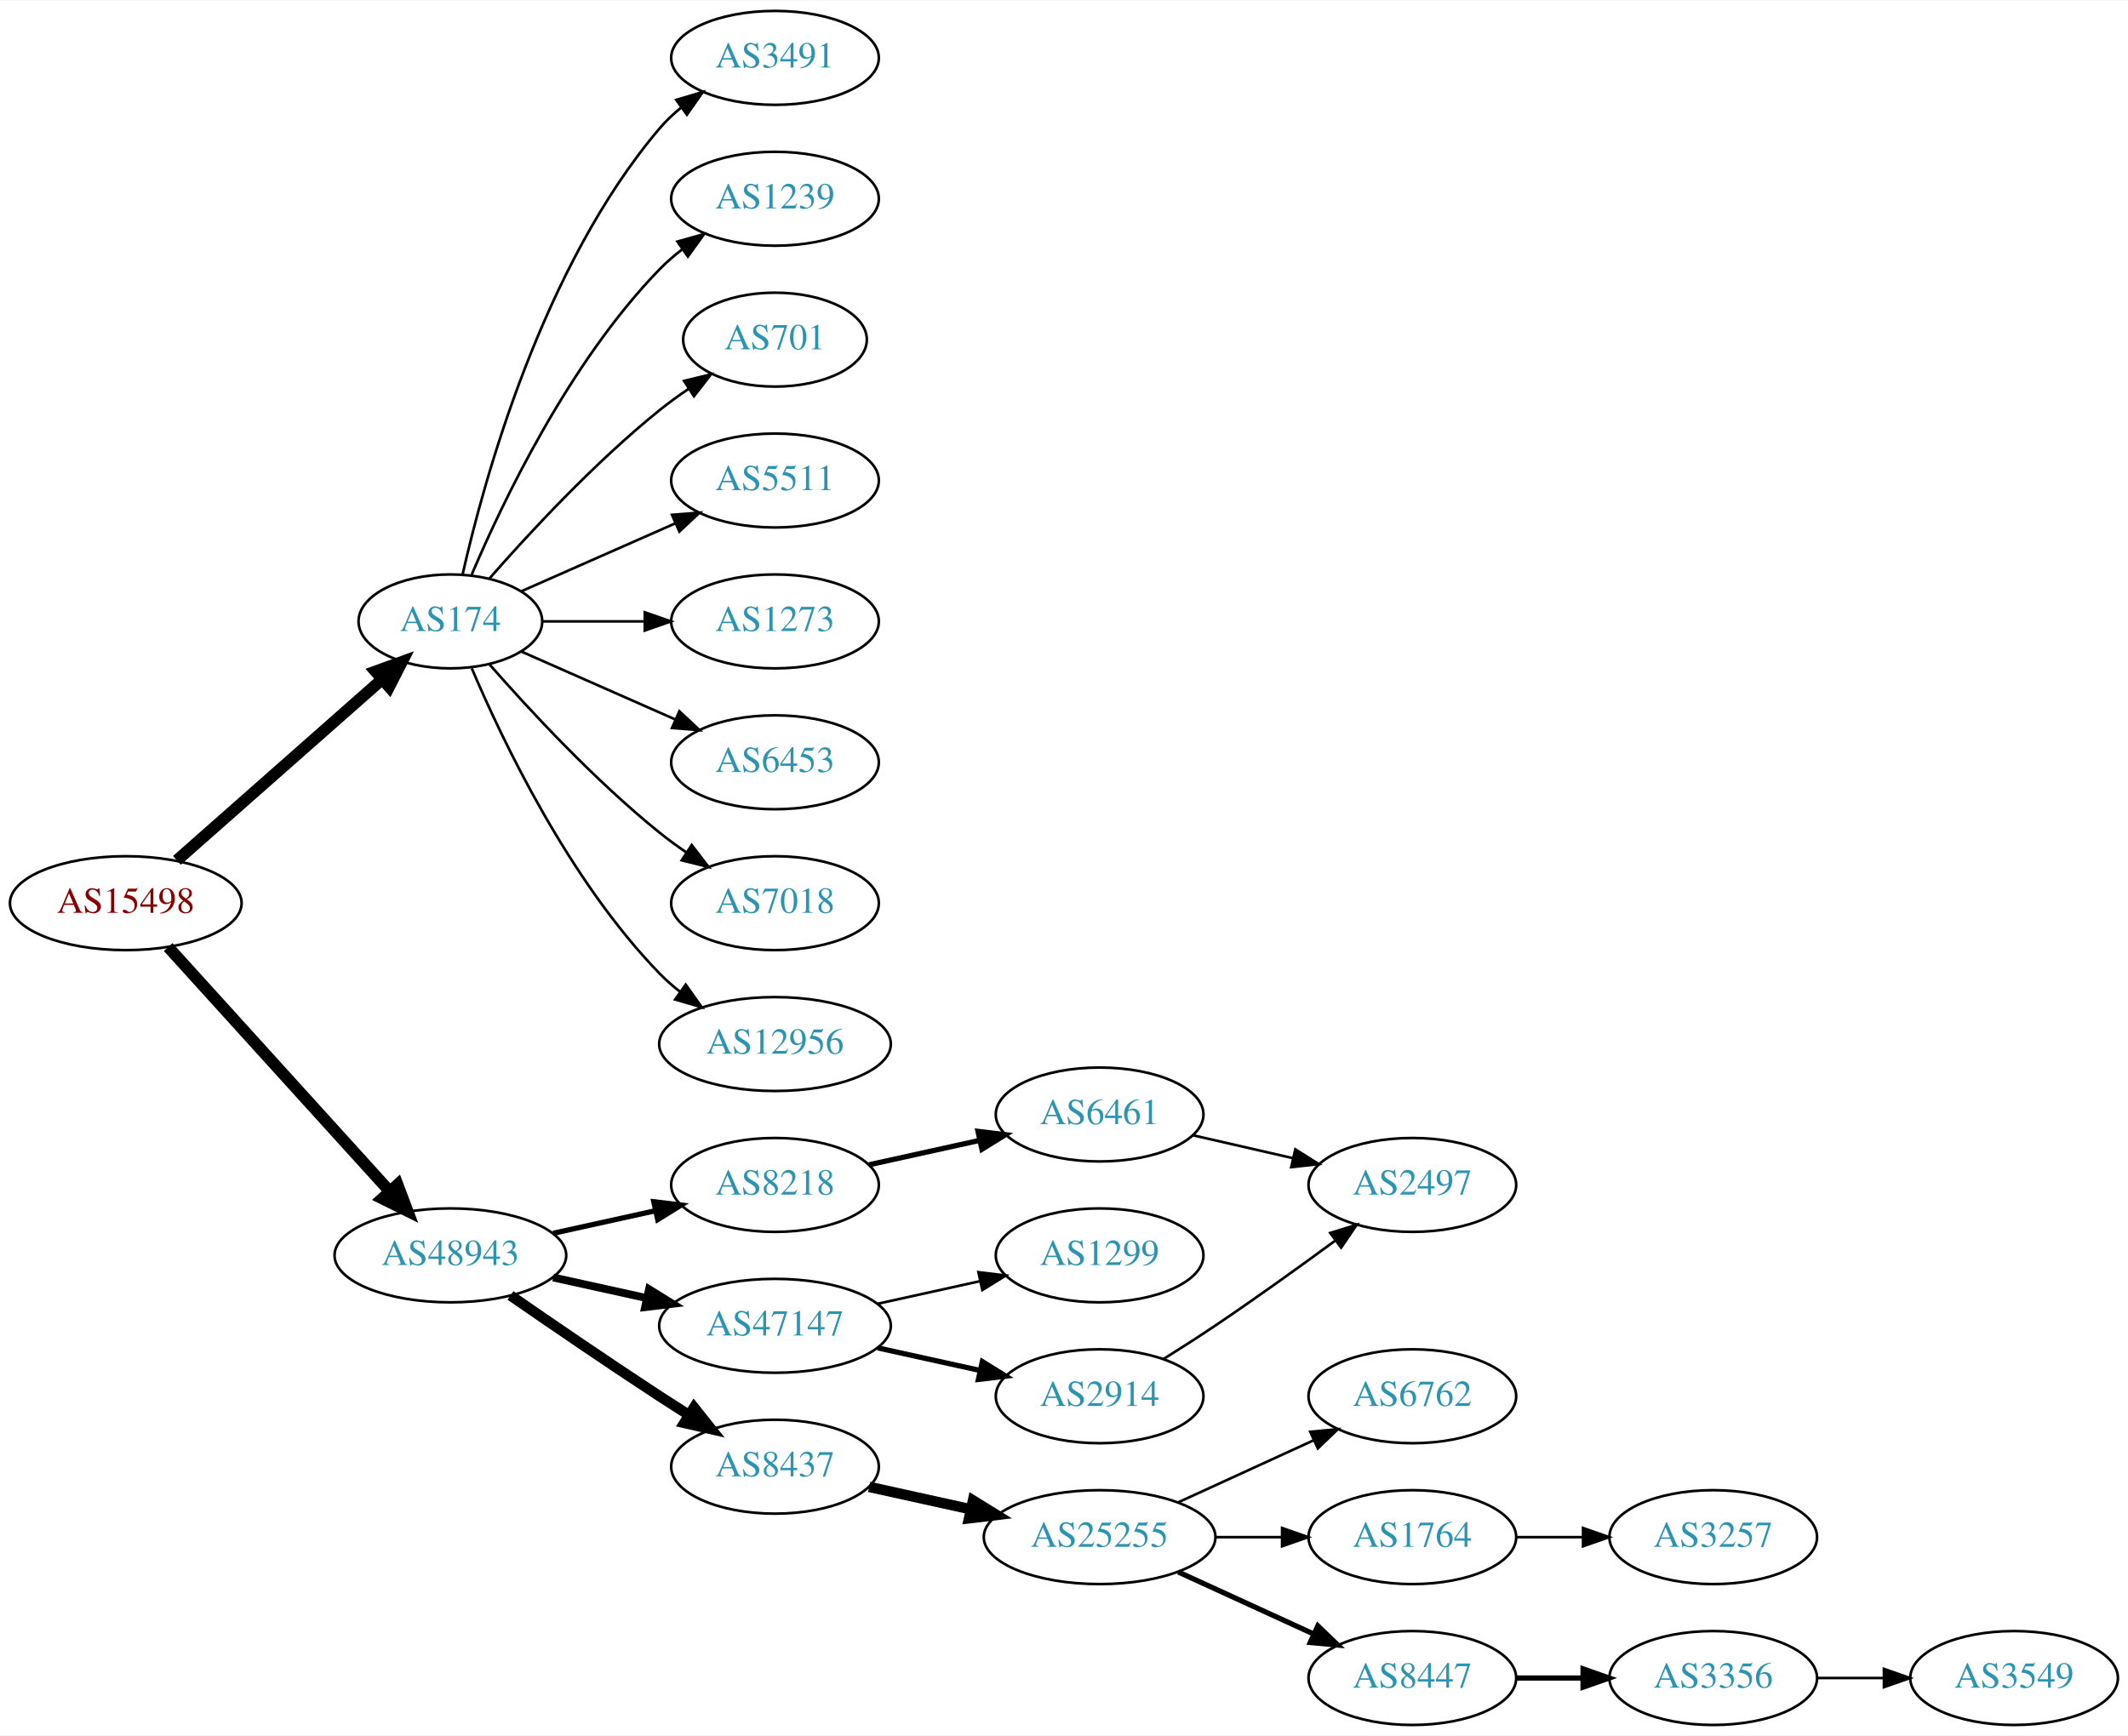
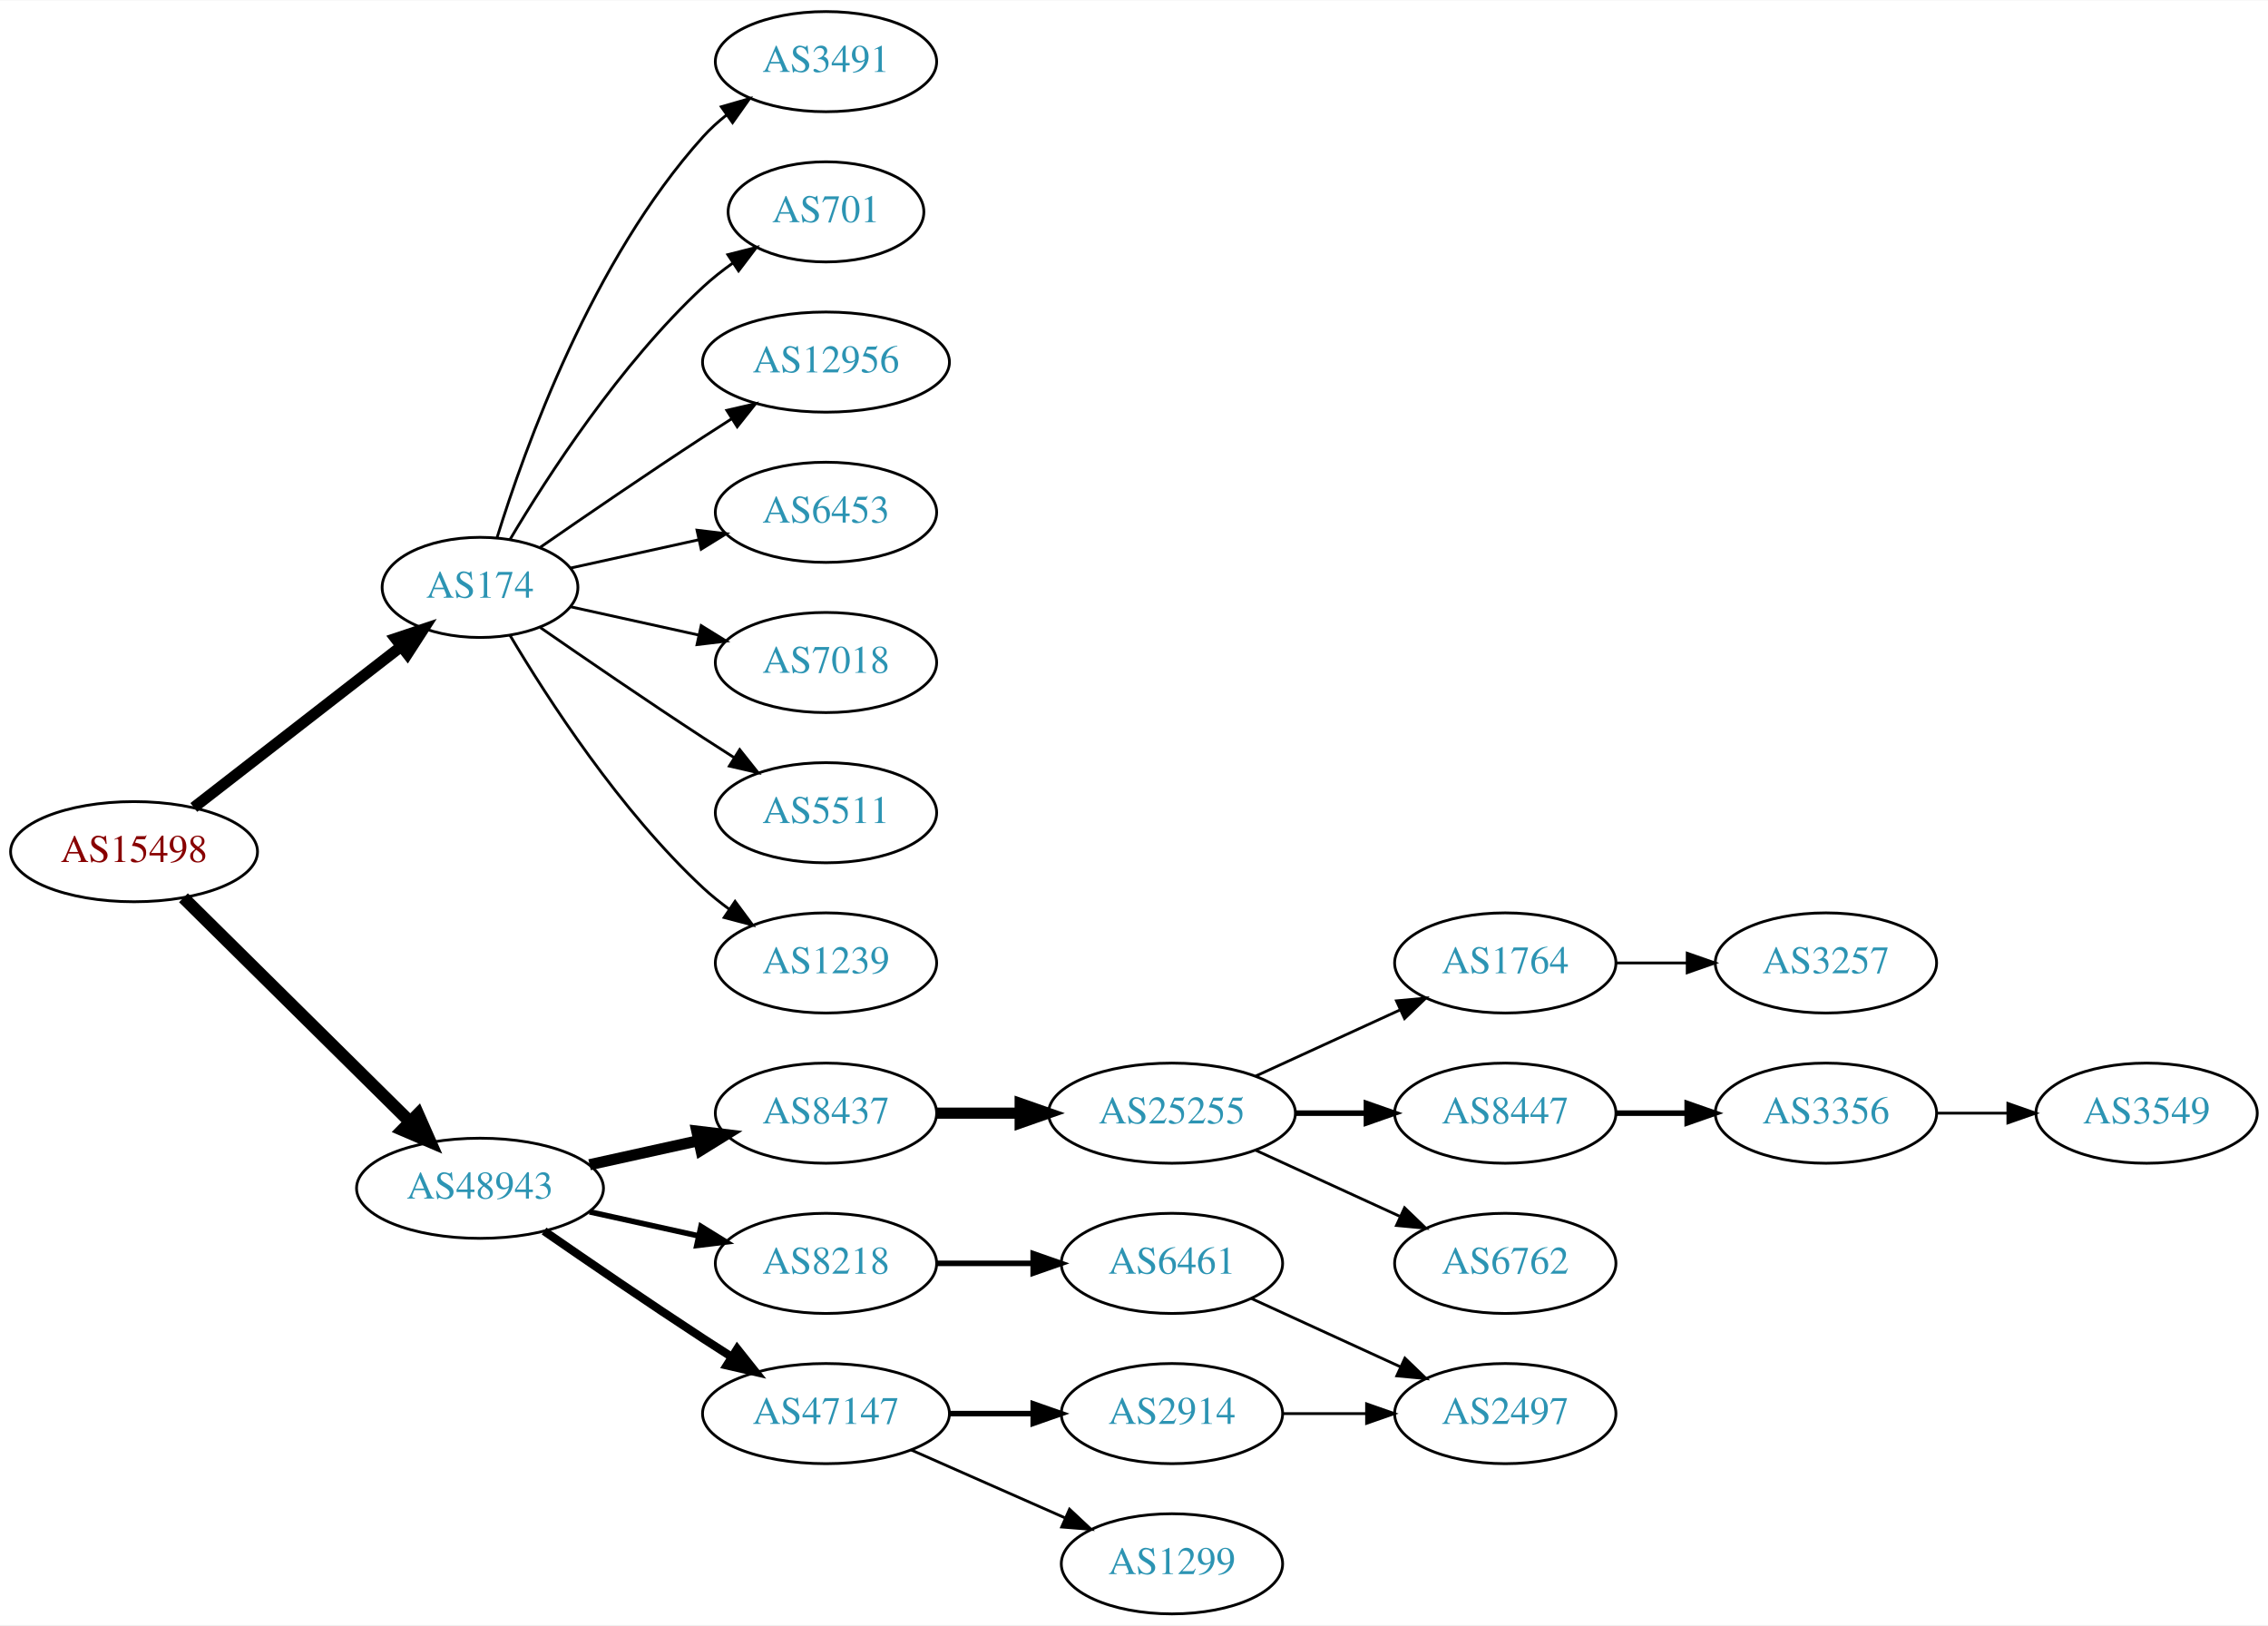
- <svg xmlns="http://www.w3.org/2000/svg" xmlns:xlink="http://www.w3.org/1999/xlink" width="815pt" height="665pt" viewBox="0.00 0.00 815.45 665.00">
-   <g id="graph0" class="graph" transform="scale(1 1) rotate(0) translate(4 661)">
-     <polygon fill="white" stroke="none" points="-4,4 -4,-661 811.448,-661 811.448,4 -4,4" />
+ <svg xmlns="http://www.w3.org/2000/svg" xmlns:xlink="http://www.w3.org/1999/xlink" width="815pt" height="584pt" viewBox="0.00 0.00 815.45 584.00">
+   <g id="graph0" class="graph" transform="scale(1 1) rotate(0) translate(4 580)">
+     <polygon fill="white" stroke="none" points="-4,4 -4,-580 811.448,-580 811.448,4 -4,4" />
    <g id="node1" class="node">
      <g id="a_node1">
        <a xlink:href="/asn/15498" xlink:title="AS15498 ~ RTCnow Streaming Services GmbH [AT]">
-           <ellipse fill="#ffffff" stroke="black" cx="44.196" cy="-315" rx="44.393" ry="18" />
-           <text text-anchor="middle" x="44.196" y="-311.3" font-family="Times,serif" font-size="14.00" fill="#880000">AS15498</text>
+           <ellipse fill="#ffffff" stroke="black" cx="44.196" cy="-274" rx="44.393" ry="18" />
+           <text text-anchor="middle" x="44.196" y="-270.3" font-family="Times,serif" font-size="14.00" fill="#880000">AS15498</text>
        </a>
      </g>
    </g>
    <g id="node2" class="node">
      <g id="a_node2">
        <a xlink:href="/asn/174" xlink:title="AS174 ~ Cogent Communications [US]">
-           <ellipse fill="#ffffff" stroke="black" cx="168.588" cy="-423" rx="35.194" ry="18" />
-           <text text-anchor="middle" x="168.588" y="-419.3" font-family="Times,serif" font-size="14.00" fill="#2c94b3">AS174</text>
+           <ellipse fill="#ffffff" stroke="black" cx="168.588" cy="-369" rx="35.194" ry="18" />
+           <text text-anchor="middle" x="168.588" y="-365.3" font-family="Times,serif" font-size="14.00" fill="#2c94b3">AS174</text>
        </a>
      </g>
    </g>
    <g id="edge1" class="edge">
-       <path fill="none" stroke="black" stroke-width="4.5" d="M63.785,-331.403C84.722,-349.878 118.868,-380.009 142.24,-400.632" />
-       <polygon fill="black" stroke="black" stroke-width="4.5" points="139.914,-403.832 150.018,-407.496 145.125,-397.927 139.914,-403.832" />
+       <path fill="none" stroke="black" stroke-width="4" d="M65.682,-289.901C86.077,-305.732 117.514,-330.133 140.077,-347.646" />
+       <polygon fill="black" stroke="black" stroke-width="4" points="138.203,-350.622 148.249,-353.989 142.495,-345.092 138.203,-350.622" />
    </g>
    <g id="node3" class="node">
      <g id="a_node3">
        <a xlink:href="/asn/48943" xlink:title="AS48943 ~ KAPPER NETWORK-COMMUNICATIONS GmbH [AT]">
-           <ellipse fill="#ffffff" stroke="black" cx="168.588" cy="-180" rx="44.393" ry="18" />
-           <text text-anchor="middle" x="168.588" y="-176.3" font-family="Times,serif" font-size="14.00" fill="#2c94b3">AS48943</text>
+           <ellipse fill="#ffffff" stroke="black" cx="168.588" cy="-153" rx="44.393" ry="18" />
+           <text text-anchor="middle" x="168.588" y="-149.3" font-family="Times,serif" font-size="14.00" fill="#2c94b3">AS48943</text>
        </a>
      </g>
    </g>
    <g id="edge2" class="edge">
-       <path fill="none" stroke="black" stroke-width="4.5" d="M60.45,-298.175C81.796,-274.63 120.718,-231.698 145.31,-204.574" />
-       <polygon fill="black" stroke="black" stroke-width="4.5" points="148.343,-207.09 152.142,-197.037 142.509,-201.801 148.343,-207.09" />
+       <path fill="none" stroke="black" stroke-width="4.5" d="M61.958,-257.429C82.989,-236.637 119.21,-200.828 143.282,-177.029" />
+       <polygon fill="black" stroke="black" stroke-width="4.5" points="146.293,-179.59 150.636,-169.759 140.757,-173.989 146.293,-179.59" />
    </g>
    <g id="node4" class="node">
      <g id="a_node4">
        <a xlink:href="/asn/3491" xlink:title="AS3491 ~ PCCW Global, Inc. [US]">
-           <ellipse fill="#ffffff" stroke="black" cx="292.98" cy="-639" rx="39.794" ry="18" />
-           <text text-anchor="middle" x="292.98" y="-635.3" font-family="Times,serif" font-size="14.00" fill="#2c94b3">AS3491</text>
+           <ellipse fill="#ffffff" stroke="black" cx="292.98" cy="-558" rx="39.794" ry="18" />
+           <text text-anchor="middle" x="292.98" y="-554.3" font-family="Times,serif" font-size="14.00" fill="#2c94b3">AS3491</text>
        </a>
      </g>
    </g>
    <g id="edge3" class="edge">
-       <path fill="none" stroke="black" d="M173.282,-441.075C181.422,-477.148 203.855,-559.14 248.784,-612 251.219,-614.864 254.035,-617.521 257.04,-619.961" />
-       <polygon fill="black" stroke="black" points="255.139,-622.905 265.3,-625.906 259.228,-617.224 255.139,-622.905" />
+       <path fill="none" stroke="black" d="M174.726,-386.94C184.629,-418.979 208.966,-486.812 248.784,-531 251.3,-533.792 254.172,-536.401 257.211,-538.812" />
+       <polygon fill="black" stroke="black" points="255.34,-541.776 265.519,-544.715 259.394,-536.07 255.34,-541.776" />
    </g>
    <g id="node5" class="node">
      <g id="a_node5">
-         <a xlink:href="/asn/1239" xlink:title="AS1239 ~ Sprint [US]">
-           <ellipse fill="#ffffff" stroke="black" cx="292.98" cy="-585" rx="39.794" ry="18" />
-           <text text-anchor="middle" x="292.98" y="-581.3" font-family="Times,serif" font-size="14.00" fill="#2c94b3">AS1239</text>
+         <a xlink:href="/asn/701" xlink:title="AS701 ~ UUNET [US]">
+           <ellipse fill="#ffffff" stroke="black" cx="292.98" cy="-504" rx="35.194" ry="18" />
+           <text text-anchor="middle" x="292.98" y="-500.3" font-family="Times,serif" font-size="14.00" fill="#2c94b3">AS701</text>
        </a>
      </g>
    </g>
    <g id="edge4" class="edge">
-       <path fill="none" stroke="black" d="M176.779,-440.975C188.546,-468.682 214.12,-522.348 248.784,-558 251.404,-560.695 254.345,-563.239 257.428,-565.608" />
-       <polygon fill="black" stroke="black" points="255.594,-568.597 265.796,-571.455 259.603,-562.859 255.594,-568.597" />
+       <path fill="none" stroke="black" d="M179.401,-386.279C192.907,-409.011 218.967,-449.314 248.784,-477 252.081,-480.061 255.774,-482.972 259.575,-485.672" />
+       <polygon fill="black" stroke="black" points="257.686,-488.619 267.956,-491.22 261.549,-482.781 257.686,-488.619" />
    </g>
    <g id="node6" class="node">
      <g id="a_node6">
-         <a xlink:href="/asn/701" xlink:title="AS701 ~ UUNET [US]">
-           <ellipse fill="#ffffff" stroke="black" cx="292.98" cy="-531" rx="35.194" ry="18" />
-           <text text-anchor="middle" x="292.98" y="-527.3" font-family="Times,serif" font-size="14.00" fill="#2c94b3">AS701</text>
+         <a xlink:href="/asn/12956" xlink:title="AS12956 ~ TELXIUS [ES]">
+           <ellipse fill="#ffffff" stroke="black" cx="292.98" cy="-450" rx="44.393" ry="18" />
+           <text text-anchor="middle" x="292.98" y="-446.3" font-family="Times,serif" font-size="14.00" fill="#2c94b3">AS12956</text>
        </a>
      </g>
    </g>
    <g id="edge5" class="edge">
-       <path fill="none" stroke="black" d="M183.462,-439.345C198.532,-456.559 223.81,-483.901 248.784,-504 252.289,-506.821 256.107,-509.587 259.975,-512.208" />
-       <polygon fill="black" stroke="black" points="258.126,-515.18 268.421,-517.682 261.933,-509.306 258.126,-515.18" />
+       <path fill="none" stroke="black" d="M190.279,-383.44C206.17,-394.449 228.721,-409.897 248.784,-423 252.105,-425.169 255.587,-427.406 259.074,-429.621" />
+       <polygon fill="black" stroke="black" points="257.33,-432.66 267.656,-435.032 261.063,-426.738 257.33,-432.66" />
    </g>
    <g id="node7" class="node">
      <g id="a_node7">
-         <a xlink:href="/asn/5511" xlink:title="AS5511 ~ Orange S.A. [FR]">
-           <ellipse fill="#ffffff" stroke="black" cx="292.98" cy="-477" rx="39.794" ry="18" />
-           <text text-anchor="middle" x="292.98" y="-473.3" font-family="Times,serif" font-size="14.00" fill="#2c94b3">AS5511</text>
+         <a xlink:href="/asn/6453" xlink:title="AS6453 ~ TATA COMMUNICATIONS (AMERICA) INC [US]">
+           <ellipse fill="#ffffff" stroke="black" cx="292.98" cy="-396" rx="39.794" ry="18" />
+           <text text-anchor="middle" x="292.98" y="-392.3" font-family="Times,serif" font-size="14.00" fill="#2c94b3">AS6453</text>
        </a>
      </g>
    </g>
    <g id="edge6" class="edge">
-       <path fill="none" stroke="black" d="M195.844,-434.584C213.03,-442.167 235.743,-452.188 254.777,-460.586" />
-       <polygon fill="black" stroke="black" points="253.503,-463.849 264.065,-464.684 256.329,-457.445 253.503,-463.849" />
+       <path fill="none" stroke="black" d="M201.107,-375.953C215.168,-379.055 231.986,-382.765 247.31,-386.146" />
+       <polygon fill="black" stroke="black" points="246.601,-389.573 257.12,-388.31 248.109,-382.738 246.601,-389.573" />
    </g>
    <g id="node8" class="node">
      <g id="a_node8">
-         <a xlink:href="/asn/1273" xlink:title="AS1273 ~ Vodafone Group PLC [EU]">
-           <ellipse fill="#ffffff" stroke="black" cx="292.98" cy="-423" rx="39.794" ry="18" />
-           <text text-anchor="middle" x="292.98" y="-419.3" font-family="Times,serif" font-size="14.00" fill="#2c94b3">AS1273</text>
+         <a xlink:href="/asn/7018" xlink:title="AS7018 ~ AT&amp;T Services, Inc. [US]">
+           <ellipse fill="#ffffff" stroke="black" cx="292.98" cy="-342" rx="39.794" ry="18" />
+           <text text-anchor="middle" x="292.98" y="-338.3" font-family="Times,serif" font-size="14.00" fill="#2c94b3">AS7018</text>
        </a>
      </g>
    </g>
    <g id="edge7" class="edge">
-       <path fill="none" stroke="black" d="M204.007,-423C216.058,-423 229.834,-423 242.852,-423" />
-       <polygon fill="black" stroke="black" points="243.081,-426.5 253.081,-423 243.081,-419.5 243.081,-426.5" />
+       <path fill="none" stroke="black" d="M201.107,-362.047C215.168,-358.945 231.986,-355.235 247.31,-351.854" />
+       <polygon fill="black" stroke="black" points="248.109,-355.262 257.12,-349.69 246.601,-348.427 248.109,-355.262" />
    </g>
    <g id="node9" class="node">
      <g id="a_node9">
-         <a xlink:href="/asn/6453" xlink:title="AS6453 ~ TATA COMMUNICATIONS (AMERICA) INC [US]">
-           <ellipse fill="#ffffff" stroke="black" cx="292.98" cy="-369" rx="39.794" ry="18" />
-           <text text-anchor="middle" x="292.98" y="-365.3" font-family="Times,serif" font-size="14.00" fill="#2c94b3">AS6453</text>
+         <a xlink:href="/asn/5511" xlink:title="AS5511 ~ Orange S.A. [FR]">
+           <ellipse fill="#ffffff" stroke="black" cx="292.98" cy="-288" rx="39.794" ry="18" />
+           <text text-anchor="middle" x="292.98" y="-284.3" font-family="Times,serif" font-size="14.00" fill="#2c94b3">AS5511</text>
        </a>
      </g>
    </g>
    <g id="edge8" class="edge">
-       <path fill="none" stroke="black" d="M195.844,-411.416C213.03,-403.833 235.743,-393.812 254.777,-385.414" />
-       <polygon fill="black" stroke="black" points="256.329,-388.555 264.065,-381.316 253.503,-382.151 256.329,-388.555" />
+       <path fill="none" stroke="black" d="M190.279,-354.56C206.17,-343.551 228.721,-328.103 248.784,-315 252.366,-312.661 256.137,-310.241 259.897,-307.856" />
+       <polygon fill="black" stroke="black" points="261.959,-310.693 268.558,-302.404 258.23,-304.769 261.959,-310.693" />
    </g>
    <g id="node10" class="node">
      <g id="a_node10">
-         <a xlink:href="/asn/7018" xlink:title="AS7018 ~ AT&amp;T Services, Inc. [US]">
-           <ellipse fill="#ffffff" stroke="black" cx="292.98" cy="-315" rx="39.794" ry="18" />
-           <text text-anchor="middle" x="292.98" y="-311.3" font-family="Times,serif" font-size="14.00" fill="#2c94b3">AS7018</text>
+         <a xlink:href="/asn/1239" xlink:title="AS1239 ~ Sprint [US]">
+           <ellipse fill="#ffffff" stroke="black" cx="292.98" cy="-234" rx="39.794" ry="18" />
+           <text text-anchor="middle" x="292.98" y="-230.3" font-family="Times,serif" font-size="14.00" fill="#2c94b3">AS1239</text>
        </a>
      </g>
    </g>
    <g id="edge9" class="edge">
-       <path fill="none" stroke="black" d="M183.462,-406.655C198.532,-389.441 223.81,-362.099 248.784,-342 252.04,-339.38 255.565,-336.808 259.149,-334.354" />
-       <polygon fill="black" stroke="black" points="261.068,-337.281 267.522,-328.879 257.237,-331.423 261.068,-337.281" />
+       <path fill="none" stroke="black" d="M179.401,-351.721C192.907,-328.989 218.967,-288.686 248.784,-261 251.691,-258.301 254.904,-255.72 258.228,-253.297" />
+       <polygon fill="black" stroke="black" points="260.287,-256.13 266.606,-247.625 256.363,-250.333 260.287,-256.13" />
    </g>
    <g id="node11" class="node">
      <g id="a_node11">
-         <a xlink:href="/asn/12956" xlink:title="AS12956 ~ TELXIUS [ES]">
-           <ellipse fill="#ffffff" stroke="black" cx="292.98" cy="-261" rx="44.393" ry="18" />
-           <text text-anchor="middle" x="292.98" y="-257.3" font-family="Times,serif" font-size="14.00" fill="#2c94b3">AS12956</text>
+         <a xlink:href="/asn/8437" xlink:title="AS8437 ~ Hutchison Drei Austria GmbH [AT]">
+           <ellipse fill="#ffffff" stroke="black" cx="292.98" cy="-180" rx="39.794" ry="18" />
+           <text text-anchor="middle" x="292.98" y="-176.3" font-family="Times,serif" font-size="14.00" fill="#2c94b3">AS8437</text>
        </a>
      </g>
    </g>
    <g id="edge10" class="edge">
-       <path fill="none" stroke="black" d="M176.779,-405.025C188.546,-377.318 214.12,-323.652 248.784,-288 251.2,-285.515 253.889,-283.158 256.71,-280.949" />
-       <polygon fill="black" stroke="black" points="258.774,-283.775 264.894,-275.127 254.717,-278.071 258.774,-283.775" />
+       <path fill="none" stroke="black" stroke-width="4" d="M207.978,-161.469C220.369,-164.202 234.216,-167.257 247.036,-170.085" />
+       <polygon fill="black" stroke="black" stroke-width="4" points="246.532,-173.558 257.051,-172.295 248.04,-166.722 246.532,-173.558" />
    </g>
    <g id="node12" class="node">
      <g id="a_node12">
        <a xlink:href="/asn/8218" xlink:title="AS8218 ~ legacy Neotelecoms [FR]">
-           <ellipse fill="#ffffff" stroke="black" cx="292.98" cy="-207" rx="39.794" ry="18" />
-           <text text-anchor="middle" x="292.98" y="-203.3" font-family="Times,serif" font-size="14.00" fill="#2c94b3">AS8218</text>
+           <ellipse fill="#ffffff" stroke="black" cx="292.98" cy="-126" rx="39.794" ry="18" />
+           <text text-anchor="middle" x="292.98" y="-122.3" font-family="Times,serif" font-size="14.00" fill="#2c94b3">AS8218</text>
        </a>
      </g>
    </g>
    <g id="edge11" class="edge">
-       <path fill="none" stroke="black" stroke-width="2" d="M207.978,-188.469C220.369,-191.202 234.216,-194.257 247.036,-197.085" />
-       <polygon fill="black" stroke="black" stroke-width="2" points="246.532,-200.558 257.051,-199.295 248.04,-193.722 246.532,-200.558" />
+       <path fill="none" stroke="black" stroke-width="2" d="M207.978,-144.531C220.369,-141.798 234.216,-138.743 247.036,-135.915" />
+       <polygon fill="black" stroke="black" stroke-width="2" points="248.04,-139.278 257.051,-133.705 246.532,-132.442 248.04,-139.278" />
    </g>
    <g id="node13" class="node">
      <g id="a_node13">
        <a xlink:href="/asn/47147" xlink:title="AS47147 ~ ANEXIA Internetdienstleistungs GmbH [AT]">
-           <ellipse fill="#ffffff" stroke="black" cx="292.98" cy="-153" rx="44.393" ry="18" />
-           <text text-anchor="middle" x="292.98" y="-149.3" font-family="Times,serif" font-size="14.00" fill="#2c94b3">AS47147</text>
+           <ellipse fill="#ffffff" stroke="black" cx="292.98" cy="-72" rx="44.393" ry="18" />
+           <text text-anchor="middle" x="292.98" y="-68.3" font-family="Times,serif" font-size="14.00" fill="#2c94b3">AS47147</text>
        </a>
      </g>
    </g>
    <g id="edge12" class="edge">
-       <path fill="none" stroke="black" stroke-width="3" d="M207.978,-171.531C219.37,-169.018 231.993,-166.233 243.917,-163.603" />
-       <polygon fill="black" stroke="black" stroke-width="3" points="244.716,-167.011 253.727,-161.439 243.208,-160.175 244.716,-167.011" />
+       <path fill="none" stroke="black" stroke-width="3" d="M191.619,-137.633C207.421,-126.695 229.278,-111.739 248.784,-99 252.105,-96.831 255.587,-94.594 259.074,-92.379" />
+       <polygon fill="black" stroke="black" stroke-width="3" points="261.063,-95.262 267.656,-86.968 257.33,-89.341 261.063,-95.262" />
    </g>
    <g id="node14" class="node">
      <g id="a_node14">
-         <a xlink:href="/asn/8437" xlink:title="AS8437 ~ Hutchison Drei Austria GmbH [AT]">
-           <ellipse fill="#ffffff" stroke="black" cx="292.98" cy="-99" rx="39.794" ry="18" />
-           <text text-anchor="middle" x="292.98" y="-95.3" font-family="Times,serif" font-size="14.00" fill="#2c94b3">AS8437</text>
+         <a xlink:href="/asn/25255" xlink:title="AS25255 ~ ==&gt; TELE2 AUSTRIA &lt;== [AT]">
+           <ellipse fill="#ffffff" stroke="black" cx="417.373" cy="-180" rx="44.393" ry="18" />
+           <text text-anchor="middle" x="417.373" y="-176.3" font-family="Times,serif" font-size="14.00" fill="#2c94b3">AS25255</text>
        </a>
      </g>
    </g>
    <g id="edge13" class="edge">
-       <path fill="none" stroke="black" stroke-width="4" d="M191.619,-164.633C207.421,-153.695 229.278,-138.739 248.784,-126 252.366,-123.661 256.137,-121.241 259.897,-118.856" />
-       <polygon fill="black" stroke="black" stroke-width="4" points="261.959,-121.693 268.558,-113.404 258.23,-115.769 261.959,-121.693" />
+       <path fill="none" stroke="black" stroke-width="4" d="M332.706,-180C342.166,-180 352.458,-180 362.484,-180" />
+       <polygon fill="black" stroke="black" stroke-width="4" points="362.791,-183.5 372.791,-180 362.791,-176.5 362.791,-183.5" />
+     </g>
+     <g id="node19" class="node">
+       <g id="a_node19">
+         <a xlink:href="/asn/6461" xlink:title="AS6461 ~ Zayo Bandwidth [US]">
+           <ellipse fill="#ffffff" stroke="black" cx="417.373" cy="-126" rx="39.794" ry="18" />
+           <text text-anchor="middle" x="417.373" y="-122.3" font-family="Times,serif" font-size="14.00" fill="#2c94b3">AS6461</text>
+         </a>
+       </g>
+     </g>
+     <g id="edge18" class="edge">
+       <path fill="none" stroke="black" stroke-width="2" d="M332.706,-126C343.644,-126 355.695,-126 367.161,-126" />
+       <polygon fill="black" stroke="black" stroke-width="2" points="367.479,-129.5 377.479,-126 367.479,-122.5 367.479,-129.5" />
+     </g>
+     <g id="node23" class="node">
+       <g id="a_node23">
+         <a xlink:href="/asn/2914" xlink:title="AS2914 ~ NTT America, Inc. [US]">
+           <ellipse fill="#ffffff" stroke="black" cx="417.373" cy="-72" rx="39.794" ry="18" />
+           <text text-anchor="middle" x="417.373" y="-68.3" font-family="Times,serif" font-size="14.00" fill="#2c94b3">AS2914</text>
+         </a>
+       </g>
+     </g>
+     <g id="edge22" class="edge">
+       <path fill="none" stroke="black" stroke-width="2" d="M337.476,-72C347.165,-72 357.502,-72 367.394,-72" />
+       <polygon fill="black" stroke="black" stroke-width="2" points="367.497,-75.5 377.497,-72 367.497,-68.5 367.497,-75.5" />
+     </g>
+     <g id="node24" class="node">
+       <g id="a_node24">
+         <a xlink:href="/asn/1299" xlink:title="AS1299 ~ Telia Carrier [EU]">
+           <ellipse fill="#ffffff" stroke="black" cx="417.373" cy="-18" rx="39.794" ry="18" />
+           <text text-anchor="middle" x="417.373" y="-14.3" font-family="Times,serif" font-size="14.00" fill="#2c94b3">AS1299</text>
+         </a>
+       </g>
+     </g>
+     <g id="edge23" class="edge">
+       <path fill="none" stroke="black" d="M323.608,-58.928C340.203,-51.606 361.062,-42.403 378.795,-34.579" />
+       <polygon fill="black" stroke="black" points="380.543,-37.634 388.279,-30.395 377.717,-31.23 380.543,-37.634" />
    </g>
    <g id="node15" class="node">
      <g id="a_node15">
-         <a xlink:href="/asn/6461" xlink:title="AS6461 ~ Zayo Bandwidth [US]">
-           <ellipse fill="#ffffff" stroke="black" cx="417.373" cy="-234" rx="39.794" ry="18" />
-           <text text-anchor="middle" x="417.373" y="-230.3" font-family="Times,serif" font-size="14.00" fill="#2c94b3">AS6461</text>
+         <a xlink:href="/asn/1764" xlink:title="AS1764 ~ NEXTLAYER-AS [AT]">
+           <ellipse fill="#ffffff" stroke="black" cx="537.215" cy="-234" rx="39.794" ry="18" />
+           <text text-anchor="middle" x="537.215" y="-230.3" font-family="Times,serif" font-size="14.00" fill="#2c94b3">AS1764</text>
        </a>
      </g>
    </g>
    <g id="edge14" class="edge">
-       <path fill="none" stroke="black" stroke-width="2" d="M329.053,-214.737C342.24,-217.646 357.42,-220.995 371.386,-224.076" />
-       <polygon fill="black" stroke="black" stroke-width="2" points="370.776,-227.525 381.295,-226.262 372.284,-220.69 370.776,-227.525" />
+       <path fill="none" stroke="black" d="M447.502,-193.348C463.113,-200.502 482.511,-209.391 499.183,-217.03" />
+       <polygon fill="black" stroke="black" points="498.086,-220.378 508.635,-221.362 501.002,-214.014 498.086,-220.378" />
    </g>
    <g id="node16" class="node">
      <g id="a_node16">
-         <a xlink:href="/asn/1299" xlink:title="AS1299 ~ Telia Carrier [EU]">
-           <ellipse fill="#ffffff" stroke="black" cx="417.373" cy="-180" rx="39.794" ry="18" />
-           <text text-anchor="middle" x="417.373" y="-176.3" font-family="Times,serif" font-size="14.00" fill="#2c94b3">AS1299</text>
+         <a xlink:href="/asn/8447" xlink:title="AS8447 ~ A1 Telekom Austria AG [AT]">
+           <ellipse fill="#ffffff" stroke="black" cx="537.215" cy="-180" rx="39.794" ry="18" />
+           <text text-anchor="middle" x="537.215" y="-176.3" font-family="Times,serif" font-size="14.00" fill="#2c94b3">AS8447</text>
        </a>
      </g>
    </g>
    <g id="edge15" class="edge">
-       <path fill="none" stroke="black" d="M332.37,-161.469C344.761,-164.202 358.608,-167.257 371.429,-170.085" />
-       <polygon fill="black" stroke="black" points="370.924,-173.558 381.443,-172.295 372.432,-166.722 370.924,-173.558" />
+       <path fill="none" stroke="black" stroke-width="2" d="M461.584,-180C469.896,-180 478.659,-180 487.141,-180" />
+       <polygon fill="black" stroke="black" stroke-width="2" points="487.3,-183.5 497.3,-180 487.3,-176.5 487.3,-183.5" />
    </g>
    <g id="node17" class="node">
      <g id="a_node17">
-         <a xlink:href="/asn/2914" xlink:title="AS2914 ~ NTT America, Inc. [US]">
-           <ellipse fill="#ffffff" stroke="black" cx="417.373" cy="-126" rx="39.794" ry="18" />
-           <text text-anchor="middle" x="417.373" y="-122.3" font-family="Times,serif" font-size="14.00" fill="#2c94b3">AS2914</text>
-         </a>
-       </g>
-     </g>
-     <g id="edge16" class="edge">
-       <path fill="none" stroke="black" stroke-width="2" d="M332.37,-144.531C344.761,-141.798 358.608,-138.743 371.429,-135.915" />
-       <polygon fill="black" stroke="black" stroke-width="2" points="372.432,-139.278 381.443,-133.705 370.924,-132.442 372.432,-139.278" />
-     </g>
-     <g id="node18" class="node">
-       <g id="a_node18">
-         <a xlink:href="/asn/25255" xlink:title="AS25255 ~ ==&gt; TELE2 AUSTRIA &lt;== [AT]">
-           <ellipse fill="#ffffff" stroke="black" cx="417.373" cy="-72" rx="44.393" ry="18" />
-           <text text-anchor="middle" x="417.373" y="-68.3" font-family="Times,serif" font-size="14.00" fill="#2c94b3">AS25255</text>
-         </a>
-       </g>
-     </g>
-     <g id="edge17" class="edge">
-       <path fill="none" stroke="black" stroke-width="4" d="M329.053,-91.263C341.092,-88.607 354.792,-85.585 367.713,-82.734" />
-       <polygon fill="black" stroke="black" stroke-width="4" points="368.851,-86.068 377.862,-80.496 367.343,-79.232 368.851,-86.068" />
-     </g>
-     <g id="node22" class="node">
-       <g id="a_node22">
-         <a xlink:href="/asn/2497" xlink:title="AS2497 ~ Internet Initiative Japan Inc. [JP]">
-           <ellipse fill="#ffffff" stroke="black" cx="537.215" cy="-207" rx="39.794" ry="18" />
-           <text text-anchor="middle" x="537.215" y="-203.3" font-family="Times,serif" font-size="14.00" fill="#2c94b3">AS2497</text>
-         </a>
-       </g>
-     </g>
-     <g id="edge23" class="edge">
-       <path fill="none" stroke="black" d="M453.092,-226.045C465.092,-223.296 478.713,-220.175 491.405,-217.267" />
-       <polygon fill="black" stroke="black" points="492.371,-220.636 501.337,-214.991 490.808,-213.813 492.371,-220.636" />
-     </g>
-     <g id="edge21" class="edge">
-       <path fill="none" stroke="black" d="M441.872,-140.288C448.314,-144.312 455.259,-148.753 461.569,-153 477.062,-163.429 493.952,-175.579 507.74,-185.709" />
-       <polygon fill="black" stroke="black" points="505.761,-188.599 515.885,-191.723 509.919,-182.967 505.761,-188.599" />
-     </g>
-     <g id="node19" class="node">
-       <g id="a_node19">
        <a xlink:href="/asn/6762" xlink:title="AS6762 ~ TELECOM ITALIA SPARKLE S.p.A. [IT]">
          <ellipse fill="#ffffff" stroke="black" cx="537.215" cy="-126" rx="39.794" ry="18" />
          <text text-anchor="middle" x="537.215" y="-122.3" font-family="Times,serif" font-size="14.00" fill="#2c94b3">AS6762</text>
        </a>
      </g>
    </g>
-     <g id="edge18" class="edge">
-       <path fill="none" stroke="black" d="M447.502,-85.348C463.113,-92.502 482.511,-101.391 499.183,-109.03" />
-       <polygon fill="black" stroke="black" points="498.086,-112.378 508.635,-113.362 501.002,-106.014 498.086,-112.378" />
+     <g id="edge16" class="edge">
+       <path fill="none" stroke="black" d="M447.502,-166.652C463.113,-159.498 482.511,-150.609 499.183,-142.97" />
+       <polygon fill="black" stroke="black" points="501.002,-145.986 508.635,-138.638 498.086,-139.622 501.002,-145.986" />
+     </g>
+     <g id="node18" class="node">
+       <g id="a_node18">
+         <a xlink:href="/asn/3257" xlink:title="AS3257 ~ GTT [DE]">
+           <ellipse fill="#ffffff" stroke="black" cx="652.508" cy="-234" rx="39.794" ry="18" />
+           <text text-anchor="middle" x="652.508" y="-230.3" font-family="Times,serif" font-size="14.00" fill="#2c94b3">AS3257</text>
+         </a>
+       </g>
+     </g>
+     <g id="edge17" class="edge">
+       <path fill="none" stroke="black" d="M576.887,-234C585.09,-234 593.854,-234 602.386,-234" />
+       <polygon fill="black" stroke="black" points="602.626,-237.5 612.626,-234 602.626,-230.5 602.626,-237.5" />
+     </g>
+     <g id="node21" class="node">
+       <g id="a_node21">
+         <a xlink:href="/asn/3356" xlink:title="AS3356 ~ Level 3 Parent, LLC [US]">
+           <ellipse fill="#ffffff" stroke="black" cx="652.508" cy="-180" rx="39.794" ry="18" />
+           <text text-anchor="middle" x="652.508" y="-176.3" font-family="Times,serif" font-size="14.00" fill="#2c94b3">AS3356</text>
+         </a>
+       </g>
+     </g>
+     <g id="edge20" class="edge">
+       <path fill="none" stroke="black" stroke-width="2" d="M576.887,-180C585.09,-180 593.854,-180 602.386,-180" />
+       <polygon fill="black" stroke="black" stroke-width="2" points="602.626,-183.5 612.626,-180 602.626,-176.5 602.626,-183.5" />
    </g>
    <g id="node20" class="node">
      <g id="a_node20">
-         <a xlink:href="/asn/1764" xlink:title="AS1764 ~ NEXTLAYER-AS [AT]">
+         <a xlink:href="/asn/2497" xlink:title="AS2497 ~ Internet Initiative Japan Inc. [JP]">
          <ellipse fill="#ffffff" stroke="black" cx="537.215" cy="-72" rx="39.794" ry="18" />
-           <text text-anchor="middle" x="537.215" y="-68.3" font-family="Times,serif" font-size="14.00" fill="#2c94b3">AS1764</text>
+           <text text-anchor="middle" x="537.215" y="-68.3" font-family="Times,serif" font-size="14.00" fill="#2c94b3">AS2497</text>
        </a>
      </g>
    </g>
    <g id="edge19" class="edge">
-       <path fill="none" stroke="black" d="M461.584,-72C469.896,-72 478.659,-72 487.141,-72" />
-       <polygon fill="black" stroke="black" points="487.3,-75.5 497.3,-72 487.3,-68.5 487.3,-75.5" />
-     </g>
-     <g id="node21" class="node">
-       <g id="a_node21">
-         <a xlink:href="/asn/8447" xlink:title="AS8447 ~ A1 Telekom Austria AG [AT]">
-           <ellipse fill="#ffffff" stroke="black" cx="537.215" cy="-18" rx="39.794" ry="18" />
-           <text text-anchor="middle" x="537.215" y="-14.3" font-family="Times,serif" font-size="14.00" fill="#2c94b3">AS8447</text>
-         </a>
-       </g>
-     </g>
-     <g id="edge20" class="edge">
-       <path fill="none" stroke="black" stroke-width="2" d="M447.502,-58.652C463.113,-51.498 482.511,-42.609 499.183,-34.969" />
-       <polygon fill="black" stroke="black" stroke-width="2" points="501.002,-37.986 508.635,-30.638 498.086,-31.622 501.002,-37.986" />
-     </g>
-     <g id="node23" class="node">
-       <g id="a_node23">
-         <a xlink:href="/asn/3257" xlink:title="AS3257 ~ GTT [DE]">
-           <ellipse fill="#ffffff" stroke="black" cx="652.508" cy="-72" rx="39.794" ry="18" />
-           <text text-anchor="middle" x="652.508" y="-68.3" font-family="Times,serif" font-size="14.00" fill="#2c94b3">AS3257</text>
-         </a>
-       </g>
-     </g>
-     <g id="edge22" class="edge">
-       <path fill="none" stroke="black" d="M576.887,-72C585.09,-72 593.854,-72 602.386,-72" />
-       <polygon fill="black" stroke="black" points="602.626,-75.5 612.626,-72 602.626,-68.5 602.626,-75.5" />
-     </g>
-     <g id="node24" class="node">
-       <g id="a_node24">
-         <a xlink:href="/asn/3356" xlink:title="AS3356 ~ Level 3 Parent, LLC [US]">
-           <ellipse fill="#ffffff" stroke="black" cx="652.508" cy="-18" rx="39.794" ry="18" />
-           <text text-anchor="middle" x="652.508" y="-14.3" font-family="Times,serif" font-size="14.00" fill="#2c94b3">AS3356</text>
-         </a>
-       </g>
+       <path fill="none" stroke="black" d="M446.001,-113.339C461.958,-106.027 482.229,-96.739 499.512,-88.819" />
+       <polygon fill="black" stroke="black" points="501.126,-91.929 508.759,-84.581 498.21,-85.565 501.126,-91.929" />
+     </g>
+     <g id="node22" class="node">
+       <g id="a_node22">
+         <a xlink:href="/asn/3549" xlink:title="AS3549 ~ Level 3 Parent, LLC [US]">
+           <ellipse fill="#ffffff" stroke="black" cx="767.801" cy="-180" rx="39.794" ry="18" />
+           <text text-anchor="middle" x="767.801" y="-176.3" font-family="Times,serif" font-size="14.00" fill="#2c94b3">AS3549</text>
+         </a>
+       </g>
+     </g>
+     <g id="edge21" class="edge">
+       <path fill="none" stroke="black" d="M692.18,-180C700.383,-180 709.147,-180 717.679,-180" />
+       <polygon fill="black" stroke="black" points="717.919,-183.5 727.919,-180 717.919,-176.5 717.919,-183.5" />
    </g>
    <g id="edge24" class="edge">
-       <path fill="none" stroke="black" stroke-width="2" d="M576.887,-18C585.09,-18 593.854,-18 602.386,-18" />
-       <polygon fill="black" stroke="black" stroke-width="2" points="602.626,-21.5 612.626,-18 602.626,-14.5 602.626,-21.5" />
-     </g>
-     <g id="node25" class="node">
-       <g id="a_node25">
-         <a xlink:href="/asn/3549" xlink:title="AS3549 ~ Level 3 Parent, LLC [US]">
-           <ellipse fill="#ffffff" stroke="black" cx="767.801" cy="-18" rx="39.794" ry="18" />
-           <text text-anchor="middle" x="767.801" y="-14.3" font-family="Times,serif" font-size="14.00" fill="#2c94b3">AS3549</text>
-         </a>
-       </g>
-     </g>
-     <g id="edge25" class="edge">
-       <path fill="none" stroke="black" d="M692.18,-18C700.383,-18 709.147,-18 717.679,-18" />
-       <polygon fill="black" stroke="black" points="717.919,-21.5 727.919,-18 717.919,-14.5 717.919,-21.5" />
+       <path fill="none" stroke="black" d="M457.285,-72C466.839,-72 477.188,-72 487.151,-72" />
+       <polygon fill="black" stroke="black" points="487.343,-75.5 497.343,-72 487.343,-68.5 487.343,-75.5" />
    </g>
  </g>
</svg>
